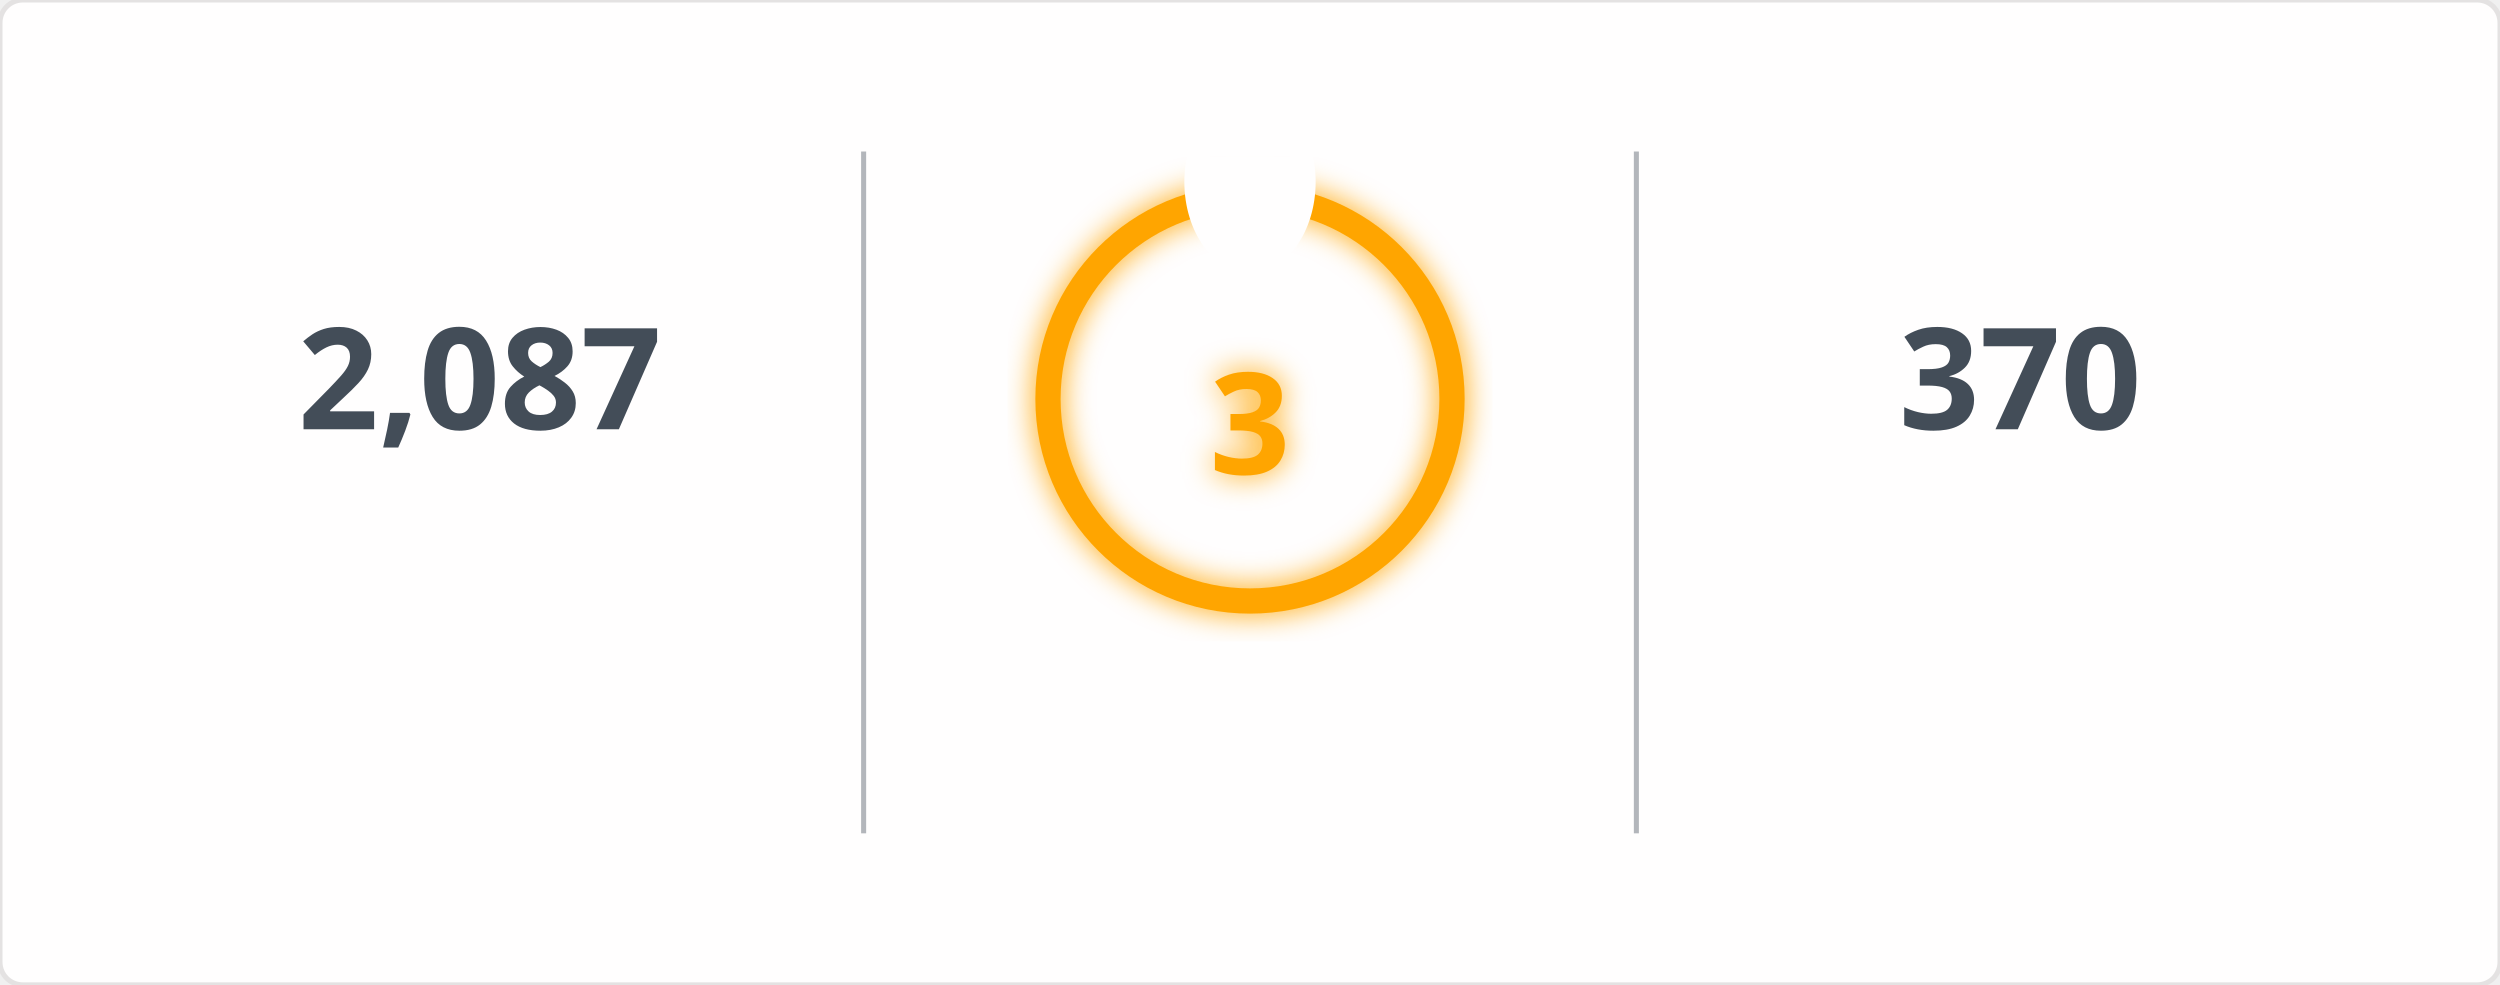
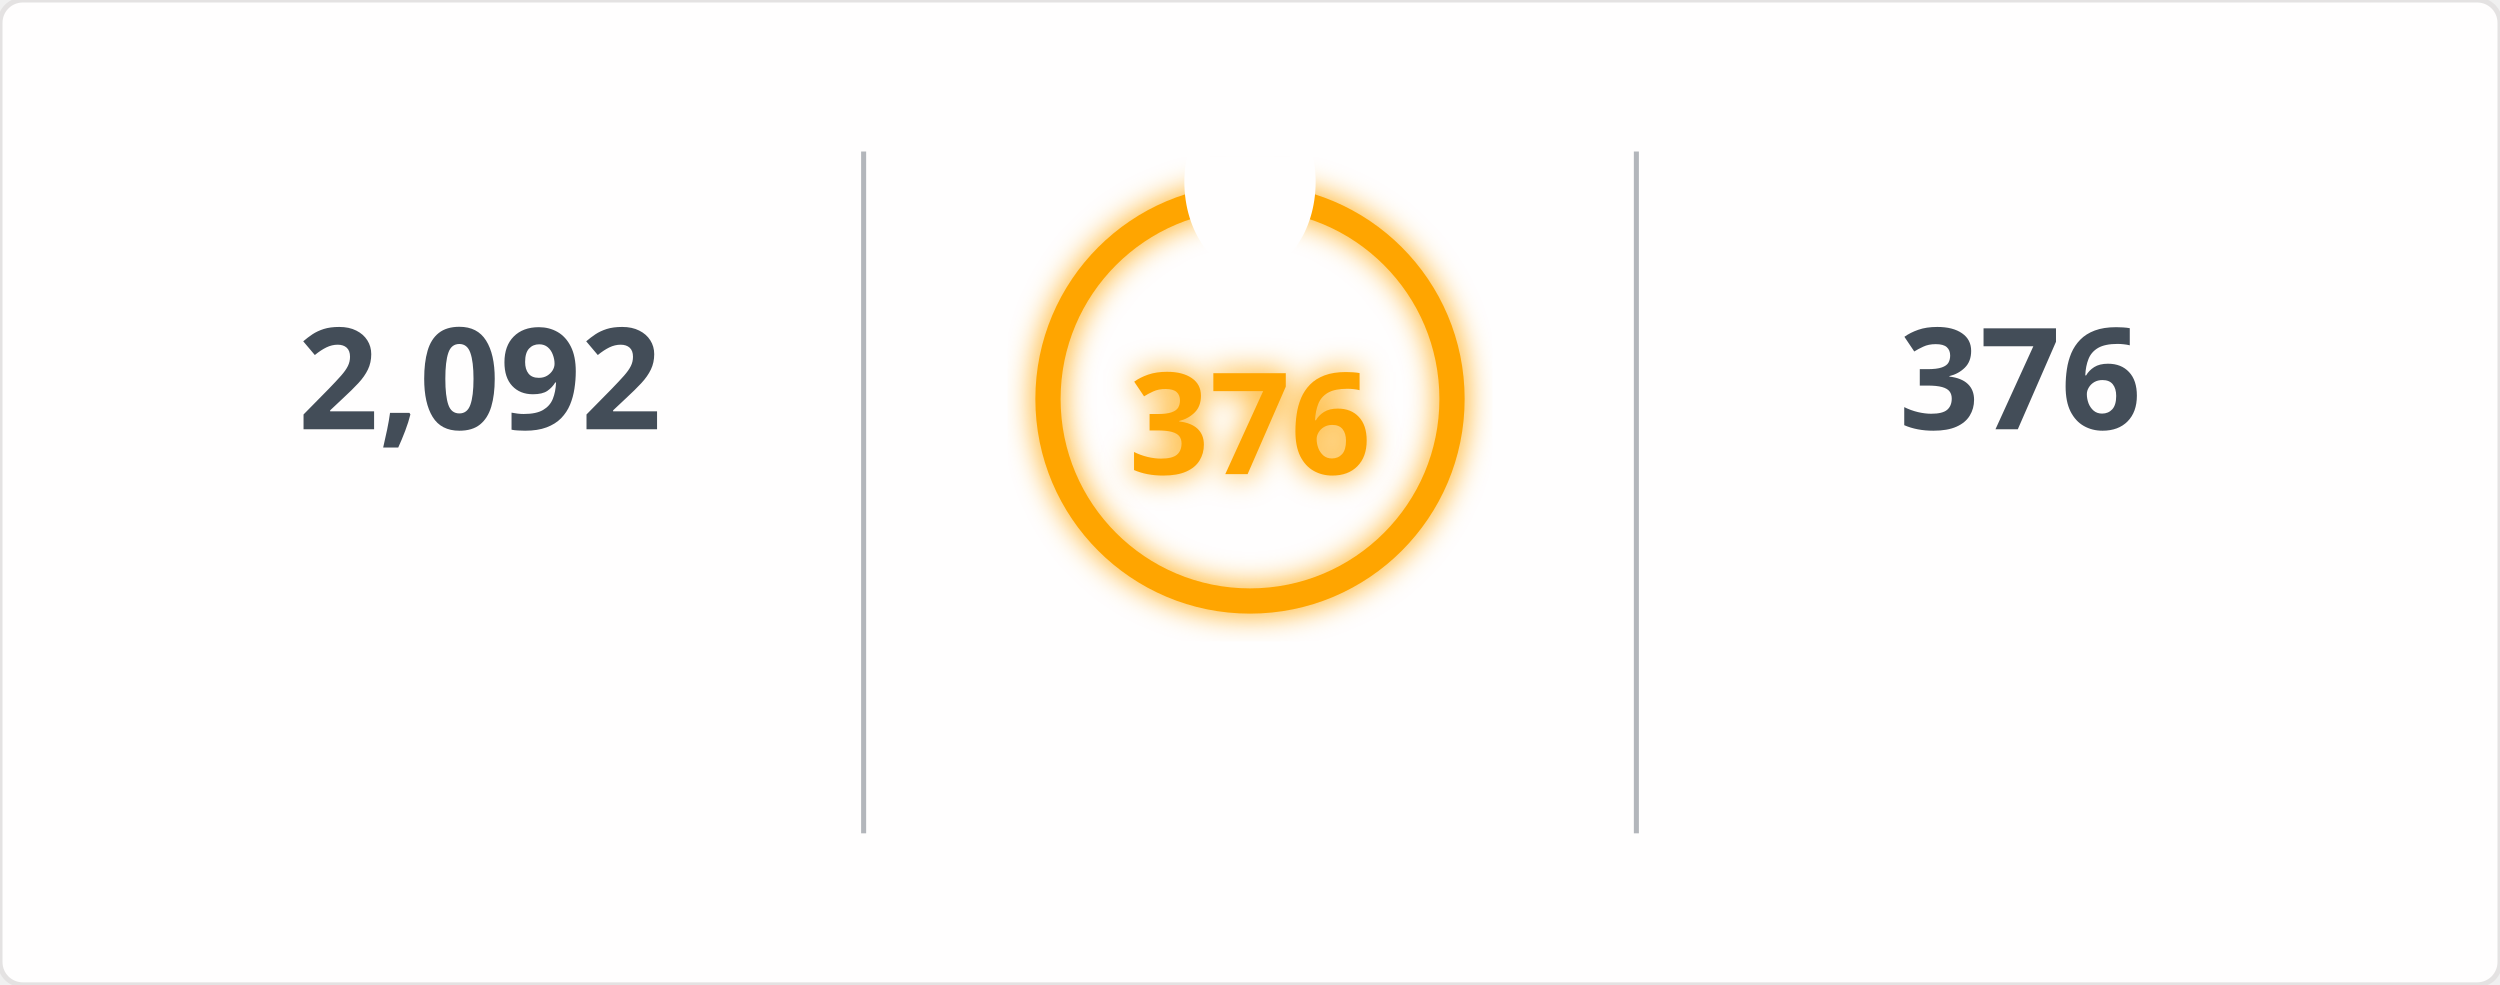
<svg xmlns="http://www.w3.org/2000/svg" width="495" height="195" viewBox="0 0 495 195">
  <defs>
    <filter id="glow" x="-50%" y="-50%" width="200%" height="200%">
      <feGaussianBlur in="SourceGraphic" stdDeviation="3" result="blur" />
      <feMerge>
        <feMergeNode in="blur" />
        <feMergeNode in="SourceGraphic" />
      </feMerge>
    </filter>
    <mask id="mask_out_ring_behind_fire">
      <rect width="495" height="195" fill="white" />
      <ellipse cx="247.5" cy="36" rx="13" ry="18" fill="black" />
    </mask>
  </defs>
  <style>
        @keyframes fadein {
          0% { opacity: 0; }
          100% { opacity: 1; }
        }
        @keyframes glowPulse {
          0% { opacity: 0.6; }
          50% { opacity: 1; }
          100% { opacity: 0.6; }
        }
        @keyframes currstreak {
          0% { font-size: 3px; opacity: 0.2; }
          80% { font-size: 34px; opacity: 1; }
          100% { font-size: 28px; opacity: 1; }
        }
        .header-fire { font: 600 20px 'Segoe UI', Ubuntu, Sans-Serif; fill: orange; filter: url(#glow); animation: glowPulse 2s infinite; }
        .header-text { font: 600 20px 'Segoe UI', Ubuntu, Sans-Serif; fill: black; }
        .stat { font: 700 28px 'Segoe UI', Ubuntu, Sans-Serif; fill: #434d58; text-anchor: middle; animation: fadein 0.6s forwards; }
        .label { font: 400 14px 'Segoe UI', Ubuntu, Sans-Serif; fill: #434d58; text-anchor: middle; opacity: 0; animation: fadein 0.8s forwards; }
        .range { font: 400 12px 'Segoe UI', Ubuntu, Sans-Serif; fill: #434d58; text-anchor: middle; opacity: 0; animation: fadein 1s forwards; }
        .circle-label { font: 700 28px 'Segoe UI', Ubuntu, Sans-Serif; fill: orange; text-anchor: middle; dominant-baseline: middle; filter: url(#glow); animation: currstreak 0.6s forwards; }
        .ring { stroke: orange; filter: url(#glow); animation: glowPulse 2s infinite; }
        .divider { stroke: #434d58; stroke-opacity: 0.4; stroke-width: 1; }
      </style>
  <rect width="100%" height="100%" fill="#fffefe" stroke="#e4e2e2" rx="4.5" />
  <line x1="171" y1="30" x2="171" y2="165" class="divider" />
  <line x1="324" y1="30" x2="324" y2="165" class="divider" />
-   <text x="95" y="85" class="stat">2,087</text>
+   <text x="95" y="85" class="stat">2,092</text>
  <text x="95" y="115" class="label">Total Contributions</text>
  <text x="95" y="145" class="range">Jul 10, 2023 - Present</text>
  <g mask="url(#mask_out_ring_behind_fire)">
    <circle cx="247.5" cy="79" r="40" stroke-width="5" class="ring" fill="none" />
  </g>
  <g transform="translate(247.5, 23.5)" style="opacity: 0; animation: fadein 0.5s linear forwards 0.6s">
    <path d="M -12 -0.5 L 15 -0.5 L 15 23.5 L -12 23.5 Z" fill="none" />
    <path d="M 1.5 0.67 C 1.5 0.67 2.24 3.32 2.24 5.47 C 2.24 7.53 0.89 9.2 -1.17 9.2 C -3.23 9.2 -4.79 7.53 -4.79 5.47 L -4.76 5.11 C -6.78 7.51 -8 10.62 -8 13.99 C -8 18.41 -4.42 22 0 22 C 4.42 22 8 18.41 8 13.99 C 8 8.6 5.41 3.79 1.5 0.67 Z M -0.29 19 C -2.07 19 -3.51 17.6 -3.51 15.86 C -3.51 14.24 -2.46 13.1 -0.7 12.74 C 1.07 12.38 2.9 11.53 3.92 10.16 C 4.31 11.45 4.51 12.81 4.51 14.2 C 4.51 16.85 2.36 19 -0.29 19 Z" fill="orange" filter="url(#glow)" />
  </g>
-   <text x="247.5" y="84" class="circle-label">3</text>
+   <text x="247.5" y="84" class="circle-label">376</text>
  <text x="247.5" y="144" class="label" style="fill: orange">Current Streak</text>
-   <text x="247.5" y="168" class="range">Jul 1, 2026 - Jul 3</text>
-   <text x="400" y="85" class="stat">370</text>
+   <text x="247.5" y="168" class="range">Jun 24, 2025 - Jul 4</text>
+   <text x="400" y="85" class="stat">376</text>
  <text x="400" y="115" class="label">Longest Streak</text>
-   <text x="400" y="145" class="range">Jun 24, 2025 - Jun 28</text>
+   <text x="400" y="145" class="range">Jun 24, 2025 - Jul 4</text>
</svg>
